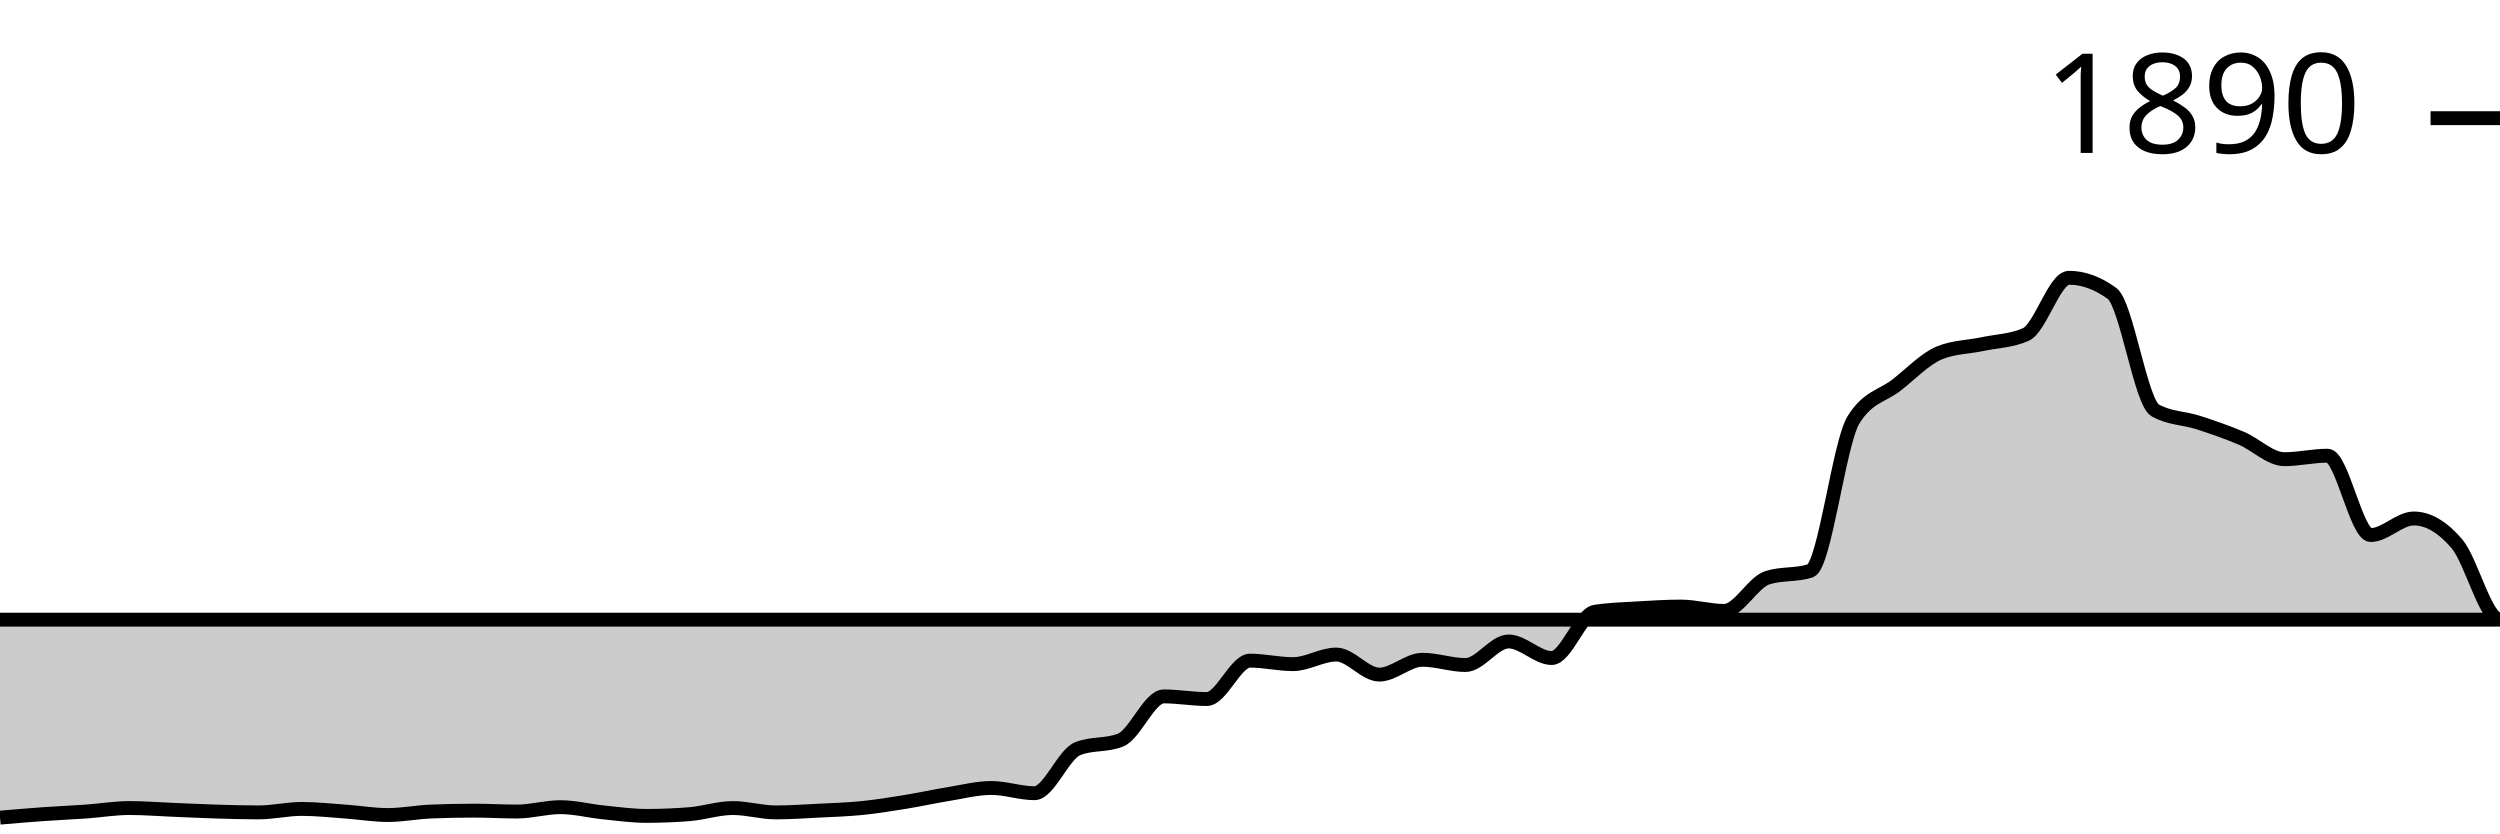
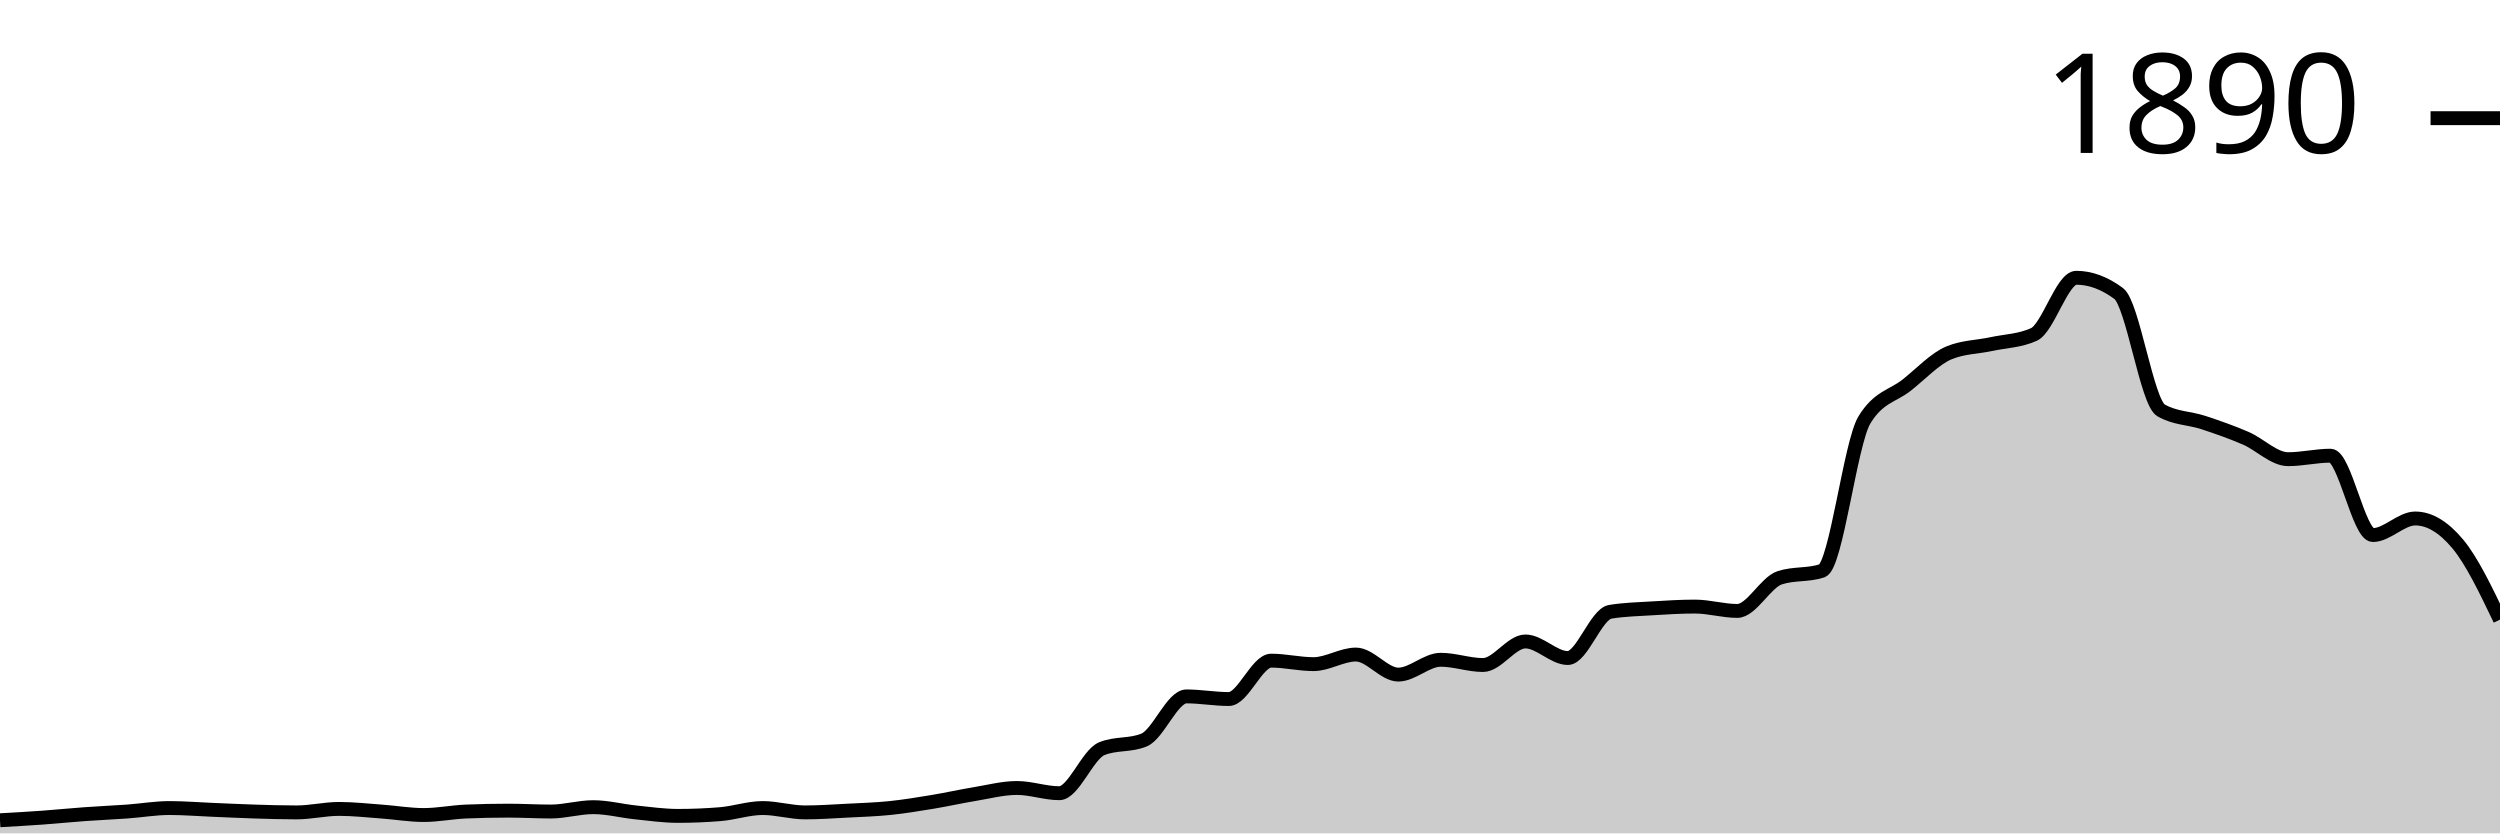
<svg xmlns="http://www.w3.org/2000/svg" viewBox="0 0 180 60">
  <g transform="translate(0,20)">
-     <path class="area" fill="rgba(0, 0, 0, 0.2)" d="M0,38.87C1.034,38.781,2.069,38.692,3.103,38.619C4.138,38.545,5.172,38.503,6.207,38.43C7.241,38.357,8.276,38.179,9.31,38.179C10.345,38.179,11.379,38.263,12.414,38.305C13.448,38.346,14.483,38.399,15.517,38.43C16.552,38.462,17.586,38.493,18.621,38.493C19.655,38.493,20.69,38.242,21.724,38.242C22.759,38.242,23.793,38.357,24.828,38.43C25.862,38.503,26.897,38.681,27.931,38.681C28.966,38.681,30,38.472,31.034,38.43C32.069,38.388,33.103,38.367,34.138,38.367C35.172,38.367,36.207,38.43,37.241,38.43C38.276,38.43,39.31,38.116,40.345,38.116C41.379,38.116,42.414,38.388,43.448,38.493C44.483,38.598,45.517,38.744,46.552,38.744C47.586,38.744,48.621,38.702,49.655,38.619C50.69,38.535,51.724,38.179,52.759,38.179C53.793,38.179,54.828,38.493,55.862,38.493C56.897,38.493,57.931,38.42,58.966,38.367C60,38.315,61.034,38.284,62.069,38.179C63.103,38.074,64.138,37.907,65.172,37.739C66.207,37.572,67.241,37.342,68.276,37.174C69.31,37.007,70.345,36.735,71.379,36.735C72.414,36.735,73.448,37.111,74.483,37.111C75.517,37.111,76.552,34.328,77.586,33.909C78.621,33.49,79.655,33.7,80.69,33.281C81.724,32.862,82.759,30.141,83.793,30.141C84.828,30.141,85.862,30.33,86.897,30.33C87.931,30.33,88.966,27.567,90,27.567C91.034,27.567,92.069,27.818,93.103,27.818C94.138,27.818,95.172,27.127,96.207,27.127C97.241,27.127,98.276,28.571,99.31,28.571C100.345,28.571,101.379,27.504,102.414,27.504C103.448,27.504,104.483,27.881,105.517,27.881C106.552,27.881,107.586,26.185,108.621,26.185C109.655,26.185,110.69,27.378,111.724,27.378C112.759,27.378,113.793,24.218,114.828,24.05C115.862,23.883,116.897,23.862,117.931,23.799C118.966,23.736,120,23.673,121.034,23.673C122.069,23.673,123.103,23.987,124.138,23.987C125.172,23.987,126.207,21.936,127.241,21.601C128.276,21.266,129.31,21.434,130.345,21.099C131.379,20.764,132.414,11.91,133.448,10.235C134.483,8.561,135.517,8.53,136.552,7.724C137.586,6.918,138.621,5.819,139.655,5.4C140.69,4.982,141.724,4.992,142.759,4.772C143.793,4.553,144.828,4.542,145.862,4.082C146.897,3.621,147.931,0,148.966,0C150,0,151.034,0.377,152.069,1.13C153.103,1.884,154.138,8.959,155.172,9.545C156.207,10.131,157.241,10.089,158.276,10.424C159.31,10.759,160.345,11.115,161.379,11.554C162.414,11.994,163.448,13.061,164.483,13.061C165.517,13.061,166.552,12.81,167.586,12.81C168.621,12.81,169.655,18.524,170.69,18.524C171.724,18.524,172.759,17.331,173.793,17.331C174.828,17.331,175.862,17.938,176.897,19.152C177.931,20.366,178.966,24.615,180,24.615C-18858.621,24.615,-37897.241,25.934,-56935.862,27.253L-56935.862,40C-37897.241,40,-18858.621,40,180,40C178.966,40,177.931,40,176.897,40C175.862,40,174.828,40,173.793,40C172.759,40,171.724,40,170.69,40C169.655,40,168.621,40,167.586,40C166.552,40,165.517,40,164.483,40C163.448,40,162.414,40,161.379,40C160.345,40,159.31,40,158.276,40C157.241,40,156.207,40,155.172,40C154.138,40,153.103,40,152.069,40C151.034,40,150,40,148.966,40C147.931,40,146.897,40,145.862,40C144.828,40,143.793,40,142.759,40C141.724,40,140.69,40,139.655,40C138.621,40,137.586,40,136.552,40C135.517,40,134.483,40,133.448,40C132.414,40,131.379,40,130.345,40C129.31,40,128.276,40,127.241,40C126.207,40,125.172,40,124.138,40C123.103,40,122.069,40,121.034,40C120,40,118.966,40,117.931,40C116.897,40,115.862,40,114.828,40C113.793,40,112.759,40,111.724,40C110.69,40,109.655,40,108.621,40C107.586,40,106.552,40,105.517,40C104.483,40,103.448,40,102.414,40C101.379,40,100.345,40,99.31,40C98.276,40,97.241,40,96.207,40C95.172,40,94.138,40,93.103,40C92.069,40,91.034,40,90,40C88.966,40,87.931,40,86.897,40C85.862,40,84.828,40,83.793,40C82.759,40,81.724,40,80.69,40C79.655,40,78.621,40,77.586,40C76.552,40,75.517,40,74.483,40C73.448,40,72.414,40,71.379,40C70.345,40,69.31,40,68.276,40C67.241,40,66.207,40,65.172,40C64.138,40,63.103,40,62.069,40C61.034,40,60,40,58.966,40C57.931,40,56.897,40,55.862,40C54.828,40,53.793,40,52.759,40C51.724,40,50.69,40,49.655,40C48.621,40,47.586,40,46.552,40C45.517,40,44.483,40,43.448,40C42.414,40,41.379,40,40.345,40C39.31,40,38.276,40,37.241,40C36.207,40,35.172,40,34.138,40C33.103,40,32.069,40,31.034,40C30,40,28.966,40,27.931,40C26.897,40,25.862,40,24.828,40C23.793,40,22.759,40,21.724,40C20.69,40,19.655,40,18.621,40C17.586,40,16.552,40,15.517,40C14.483,40,13.448,40,12.414,40C11.379,40,10.345,40,9.31,40C8.276,40,7.241,40,6.207,40C5.172,40,4.138,40,3.103,40C2.069,40,1.034,40,0,40Z" />
-     <path class="line" stroke="black" fill="none" d="M0,38.87C1.034,38.781,2.069,38.692,3.103,38.619C4.138,38.545,5.172,38.503,6.207,38.43C7.241,38.357,8.276,38.179,9.31,38.179C10.345,38.179,11.379,38.263,12.414,38.305C13.448,38.346,14.483,38.399,15.517,38.43C16.552,38.462,17.586,38.493,18.621,38.493C19.655,38.493,20.69,38.242,21.724,38.242C22.759,38.242,23.793,38.357,24.828,38.43C25.862,38.503,26.897,38.681,27.931,38.681C28.966,38.681,30,38.472,31.034,38.43C32.069,38.388,33.103,38.367,34.138,38.367C35.172,38.367,36.207,38.43,37.241,38.43C38.276,38.43,39.31,38.116,40.345,38.116C41.379,38.116,42.414,38.388,43.448,38.493C44.483,38.598,45.517,38.744,46.552,38.744C47.586,38.744,48.621,38.702,49.655,38.619C50.69,38.535,51.724,38.179,52.759,38.179C53.793,38.179,54.828,38.493,55.862,38.493C56.897,38.493,57.931,38.42,58.966,38.367C60,38.315,61.034,38.284,62.069,38.179C63.103,38.074,64.138,37.907,65.172,37.739C66.207,37.572,67.241,37.342,68.276,37.174C69.31,37.007,70.345,36.735,71.379,36.735C72.414,36.735,73.448,37.111,74.483,37.111C75.517,37.111,76.552,34.328,77.586,33.909C78.621,33.49,79.655,33.7,80.69,33.281C81.724,32.862,82.759,30.141,83.793,30.141C84.828,30.141,85.862,30.33,86.897,30.33C87.931,30.33,88.966,27.567,90,27.567C91.034,27.567,92.069,27.818,93.103,27.818C94.138,27.818,95.172,27.127,96.207,27.127C97.241,27.127,98.276,28.571,99.31,28.571C100.345,28.571,101.379,27.504,102.414,27.504C103.448,27.504,104.483,27.881,105.517,27.881C106.552,27.881,107.586,26.185,108.621,26.185C109.655,26.185,110.69,27.378,111.724,27.378C112.759,27.378,113.793,24.218,114.828,24.05C115.862,23.883,116.897,23.862,117.931,23.799C118.966,23.736,120,23.673,121.034,23.673C122.069,23.673,123.103,23.987,124.138,23.987C125.172,23.987,126.207,21.936,127.241,21.601C128.276,21.266,129.31,21.434,130.345,21.099C131.379,20.764,132.414,11.91,133.448,10.235C134.483,8.561,135.517,8.53,136.552,7.724C137.586,6.918,138.621,5.819,139.655,5.4C140.69,4.982,141.724,4.992,142.759,4.772C143.793,4.553,144.828,4.542,145.862,4.082C146.897,3.621,147.931,0,148.966,0C150,0,151.034,0.377,152.069,1.13C153.103,1.884,154.138,8.959,155.172,9.545C156.207,10.131,157.241,10.089,158.276,10.424C159.31,10.759,160.345,11.115,161.379,11.554C162.414,11.994,163.448,13.061,164.483,13.061C165.517,13.061,166.552,12.81,167.586,12.81C168.621,12.81,169.655,18.524,170.69,18.524C171.724,18.524,172.759,17.331,173.793,17.331C174.828,17.331,175.862,17.938,176.897,19.152C177.931,20.366,178.966,24.615,180,24.615C-18858.621,24.615,-37897.241,25.934,-56935.862,27.253" />
+     <path class="area" fill="rgba(0, 0, 0, 0.2)" d="M0,39.058C1.017,39.001,2.034,38.943,3.051,38.87C4.068,38.796,5.085,38.692,6.102,38.619C7.119,38.545,8.136,38.503,9.153,38.43C10.169,38.357,11.186,38.179,12.203,38.179C13.22,38.179,14.237,38.263,15.254,38.305C16.271,38.346,17.288,38.399,18.305,38.43C19.322,38.462,20.339,38.493,21.356,38.493C22.373,38.493,23.39,38.242,24.407,38.242C25.424,38.242,26.441,38.357,27.458,38.43C28.475,38.503,29.492,38.681,30.508,38.681C31.525,38.681,32.542,38.472,33.559,38.43C34.576,38.388,35.593,38.367,36.61,38.367C37.627,38.367,38.644,38.43,39.661,38.43C40.678,38.43,41.695,38.116,42.712,38.116C43.729,38.116,44.746,38.388,45.763,38.493C46.78,38.598,47.797,38.744,48.814,38.744C49.831,38.744,50.847,38.702,51.864,38.619C52.881,38.535,53.898,38.179,54.915,38.179C55.932,38.179,56.949,38.493,57.966,38.493C58.983,38.493,60,38.42,61.017,38.367C62.034,38.315,63.051,38.284,64.068,38.179C65.085,38.074,66.102,37.907,67.119,37.739C68.136,37.572,69.153,37.342,70.169,37.174C71.186,37.007,72.203,36.735,73.22,36.735C74.237,36.735,75.254,37.111,76.271,37.111C77.288,37.111,78.305,34.328,79.322,33.909C80.339,33.49,81.356,33.7,82.373,33.281C83.39,32.862,84.407,30.141,85.424,30.141C86.441,30.141,87.458,30.33,88.475,30.33C89.492,30.33,90.508,27.567,91.525,27.567C92.542,27.567,93.559,27.818,94.576,27.818C95.593,27.818,96.61,27.127,97.627,27.127C98.644,27.127,99.661,28.571,100.678,28.571C101.695,28.571,102.712,27.504,103.729,27.504C104.746,27.504,105.763,27.881,106.78,27.881C107.797,27.881,108.814,26.185,109.831,26.185C110.847,26.185,111.864,27.378,112.881,27.378C113.898,27.378,114.915,24.218,115.932,24.05C116.949,23.883,117.966,23.862,118.983,23.799C120,23.736,121.017,23.673,122.034,23.673C123.051,23.673,124.068,23.987,125.085,23.987C126.102,23.987,127.119,21.936,128.136,21.601C129.153,21.266,130.169,21.434,131.186,21.099C132.203,20.764,133.22,11.91,134.237,10.235C135.254,8.561,136.271,8.53,137.288,7.724C138.305,6.918,139.322,5.819,140.339,5.4C141.356,4.982,142.373,4.992,143.39,4.772C144.407,4.553,145.424,4.542,146.441,4.082C147.458,3.621,148.475,0,149.492,0C150.508,0,151.525,0.377,152.542,1.13C153.559,1.884,154.576,8.959,155.593,9.545C156.61,10.131,157.627,10.089,158.644,10.424C159.661,10.759,160.678,11.115,161.695,11.554C162.712,11.994,163.729,13.061,164.746,13.061C165.763,13.061,166.78,12.81,167.797,12.81C168.814,12.81,169.831,18.524,170.847,18.524C171.864,18.524,172.881,17.331,173.898,17.331C174.915,17.331,175.932,17.938,176.949,19.152C177.966,20.366,178.983,22.491,180,24.615L180,40C178.983,40,177.966,40,176.949,40C175.932,40,174.915,40,173.898,40C172.881,40,171.864,40,170.847,40C169.831,40,168.814,40,167.797,40C166.78,40,165.763,40,164.746,40C163.729,40,162.712,40,161.695,40C160.678,40,159.661,40,158.644,40C157.627,40,156.61,40,155.593,40C154.576,40,153.559,40,152.542,40C151.525,40,150.508,40,149.492,40C148.475,40,147.458,40,146.441,40C145.424,40,144.407,40,143.39,40C142.373,40,141.356,40,140.339,40C139.322,40,138.305,40,137.288,40C136.271,40,135.254,40,134.237,40C133.22,40,132.203,40,131.186,40C130.169,40,129.153,40,128.136,40C127.119,40,126.102,40,125.085,40C124.068,40,123.051,40,122.034,40C121.017,40,120,40,118.983,40C117.966,40,116.949,40,115.932,40C114.915,40,113.898,40,112.881,40C111.864,40,110.847,40,109.831,40C108.814,40,107.797,40,106.78,40C105.763,40,104.746,40,103.729,40C102.712,40,101.695,40,100.678,40C99.661,40,98.644,40,97.627,40C96.61,40,95.593,40,94.576,40C93.559,40,92.542,40,91.525,40C90.508,40,89.492,40,88.475,40C87.458,40,86.441,40,85.424,40C84.407,40,83.39,40,82.373,40C81.356,40,80.339,40,79.322,40C78.305,40,77.288,40,76.271,40C75.254,40,74.237,40,73.22,40C72.203,40,71.186,40,70.169,40C69.153,40,68.136,40,67.119,40C66.102,40,65.085,40,64.068,40C63.051,40,62.034,40,61.017,40C60,40,58.983,40,57.966,40C56.949,40,55.932,40,54.915,40C53.898,40,52.881,40,51.864,40C50.847,40,49.831,40,48.814,40C47.797,40,46.78,40,45.763,40C44.746,40,43.729,40,42.712,40C41.695,40,40.678,40,39.661,40C38.644,40,37.627,40,36.61,40C35.593,40,34.576,40,33.559,40C32.542,40,31.525,40,30.508,40C29.492,40,28.475,40,27.458,40C26.441,40,25.424,40,24.407,40C23.39,40,22.373,40,21.356,40C20.339,40,19.322,40,18.305,40C17.288,40,16.271,40,15.254,40C14.237,40,13.22,40,12.203,40C11.186,40,10.169,40,9.153,40C8.136,40,7.119,40,6.102,40C5.085,40,4.068,40,3.051,40C2.034,40,1.017,40,0,40Z" />
+     <path class="line" stroke="black" fill="none" d="M0,39.058C1.017,39.001,2.034,38.943,3.051,38.87C4.068,38.796,5.085,38.692,6.102,38.619C7.119,38.545,8.136,38.503,9.153,38.43C10.169,38.357,11.186,38.179,12.203,38.179C13.22,38.179,14.237,38.263,15.254,38.305C16.271,38.346,17.288,38.399,18.305,38.43C19.322,38.462,20.339,38.493,21.356,38.493C22.373,38.493,23.39,38.242,24.407,38.242C25.424,38.242,26.441,38.357,27.458,38.43C28.475,38.503,29.492,38.681,30.508,38.681C31.525,38.681,32.542,38.472,33.559,38.43C34.576,38.388,35.593,38.367,36.61,38.367C37.627,38.367,38.644,38.43,39.661,38.43C40.678,38.43,41.695,38.116,42.712,38.116C43.729,38.116,44.746,38.388,45.763,38.493C46.78,38.598,47.797,38.744,48.814,38.744C49.831,38.744,50.847,38.702,51.864,38.619C52.881,38.535,53.898,38.179,54.915,38.179C55.932,38.179,56.949,38.493,57.966,38.493C58.983,38.493,60,38.42,61.017,38.367C62.034,38.315,63.051,38.284,64.068,38.179C65.085,38.074,66.102,37.907,67.119,37.739C68.136,37.572,69.153,37.342,70.169,37.174C71.186,37.007,72.203,36.735,73.22,36.735C74.237,36.735,75.254,37.111,76.271,37.111C77.288,37.111,78.305,34.328,79.322,33.909C80.339,33.49,81.356,33.7,82.373,33.281C83.39,32.862,84.407,30.141,85.424,30.141C86.441,30.141,87.458,30.33,88.475,30.33C89.492,30.33,90.508,27.567,91.525,27.567C92.542,27.567,93.559,27.818,94.576,27.818C95.593,27.818,96.61,27.127,97.627,27.127C98.644,27.127,99.661,28.571,100.678,28.571C101.695,28.571,102.712,27.504,103.729,27.504C104.746,27.504,105.763,27.881,106.78,27.881C107.797,27.881,108.814,26.185,109.831,26.185C110.847,26.185,111.864,27.378,112.881,27.378C113.898,27.378,114.915,24.218,115.932,24.05C116.949,23.883,117.966,23.862,118.983,23.799C120,23.736,121.017,23.673,122.034,23.673C123.051,23.673,124.068,23.987,125.085,23.987C126.102,23.987,127.119,21.936,128.136,21.601C129.153,21.266,130.169,21.434,131.186,21.099C132.203,20.764,133.22,11.91,134.237,10.235C135.254,8.561,136.271,8.53,137.288,7.724C138.305,6.918,139.322,5.819,140.339,5.4C141.356,4.982,142.373,4.992,143.39,4.772C144.407,4.553,145.424,4.542,146.441,4.082C147.458,3.621,148.475,0,149.492,0C150.508,0,151.525,0.377,152.542,1.13C153.559,1.884,154.576,8.959,155.593,9.545C156.61,10.131,157.627,10.089,158.644,10.424C159.661,10.759,160.678,11.115,161.695,11.554C162.712,11.994,163.729,13.061,164.746,13.061C165.763,13.061,166.78,12.81,167.797,12.81C168.814,12.81,169.831,18.524,170.847,18.524C171.864,18.524,172.881,17.331,173.898,17.331C174.915,17.331,175.932,17.938,176.949,19.152C177.966,20.366,178.983,22.491,180,24.615" />
    <path class="axis-ceiling" stroke-width="1" stroke="black" fill="none" d="M175,-11.491L180,-11.491" />
    <text class="axis-ceiling-label" font-family="sans-serif" text-anchor="end" font-size="10px" x="170" y="-8.991">1890</text>
  </g>
</svg>
